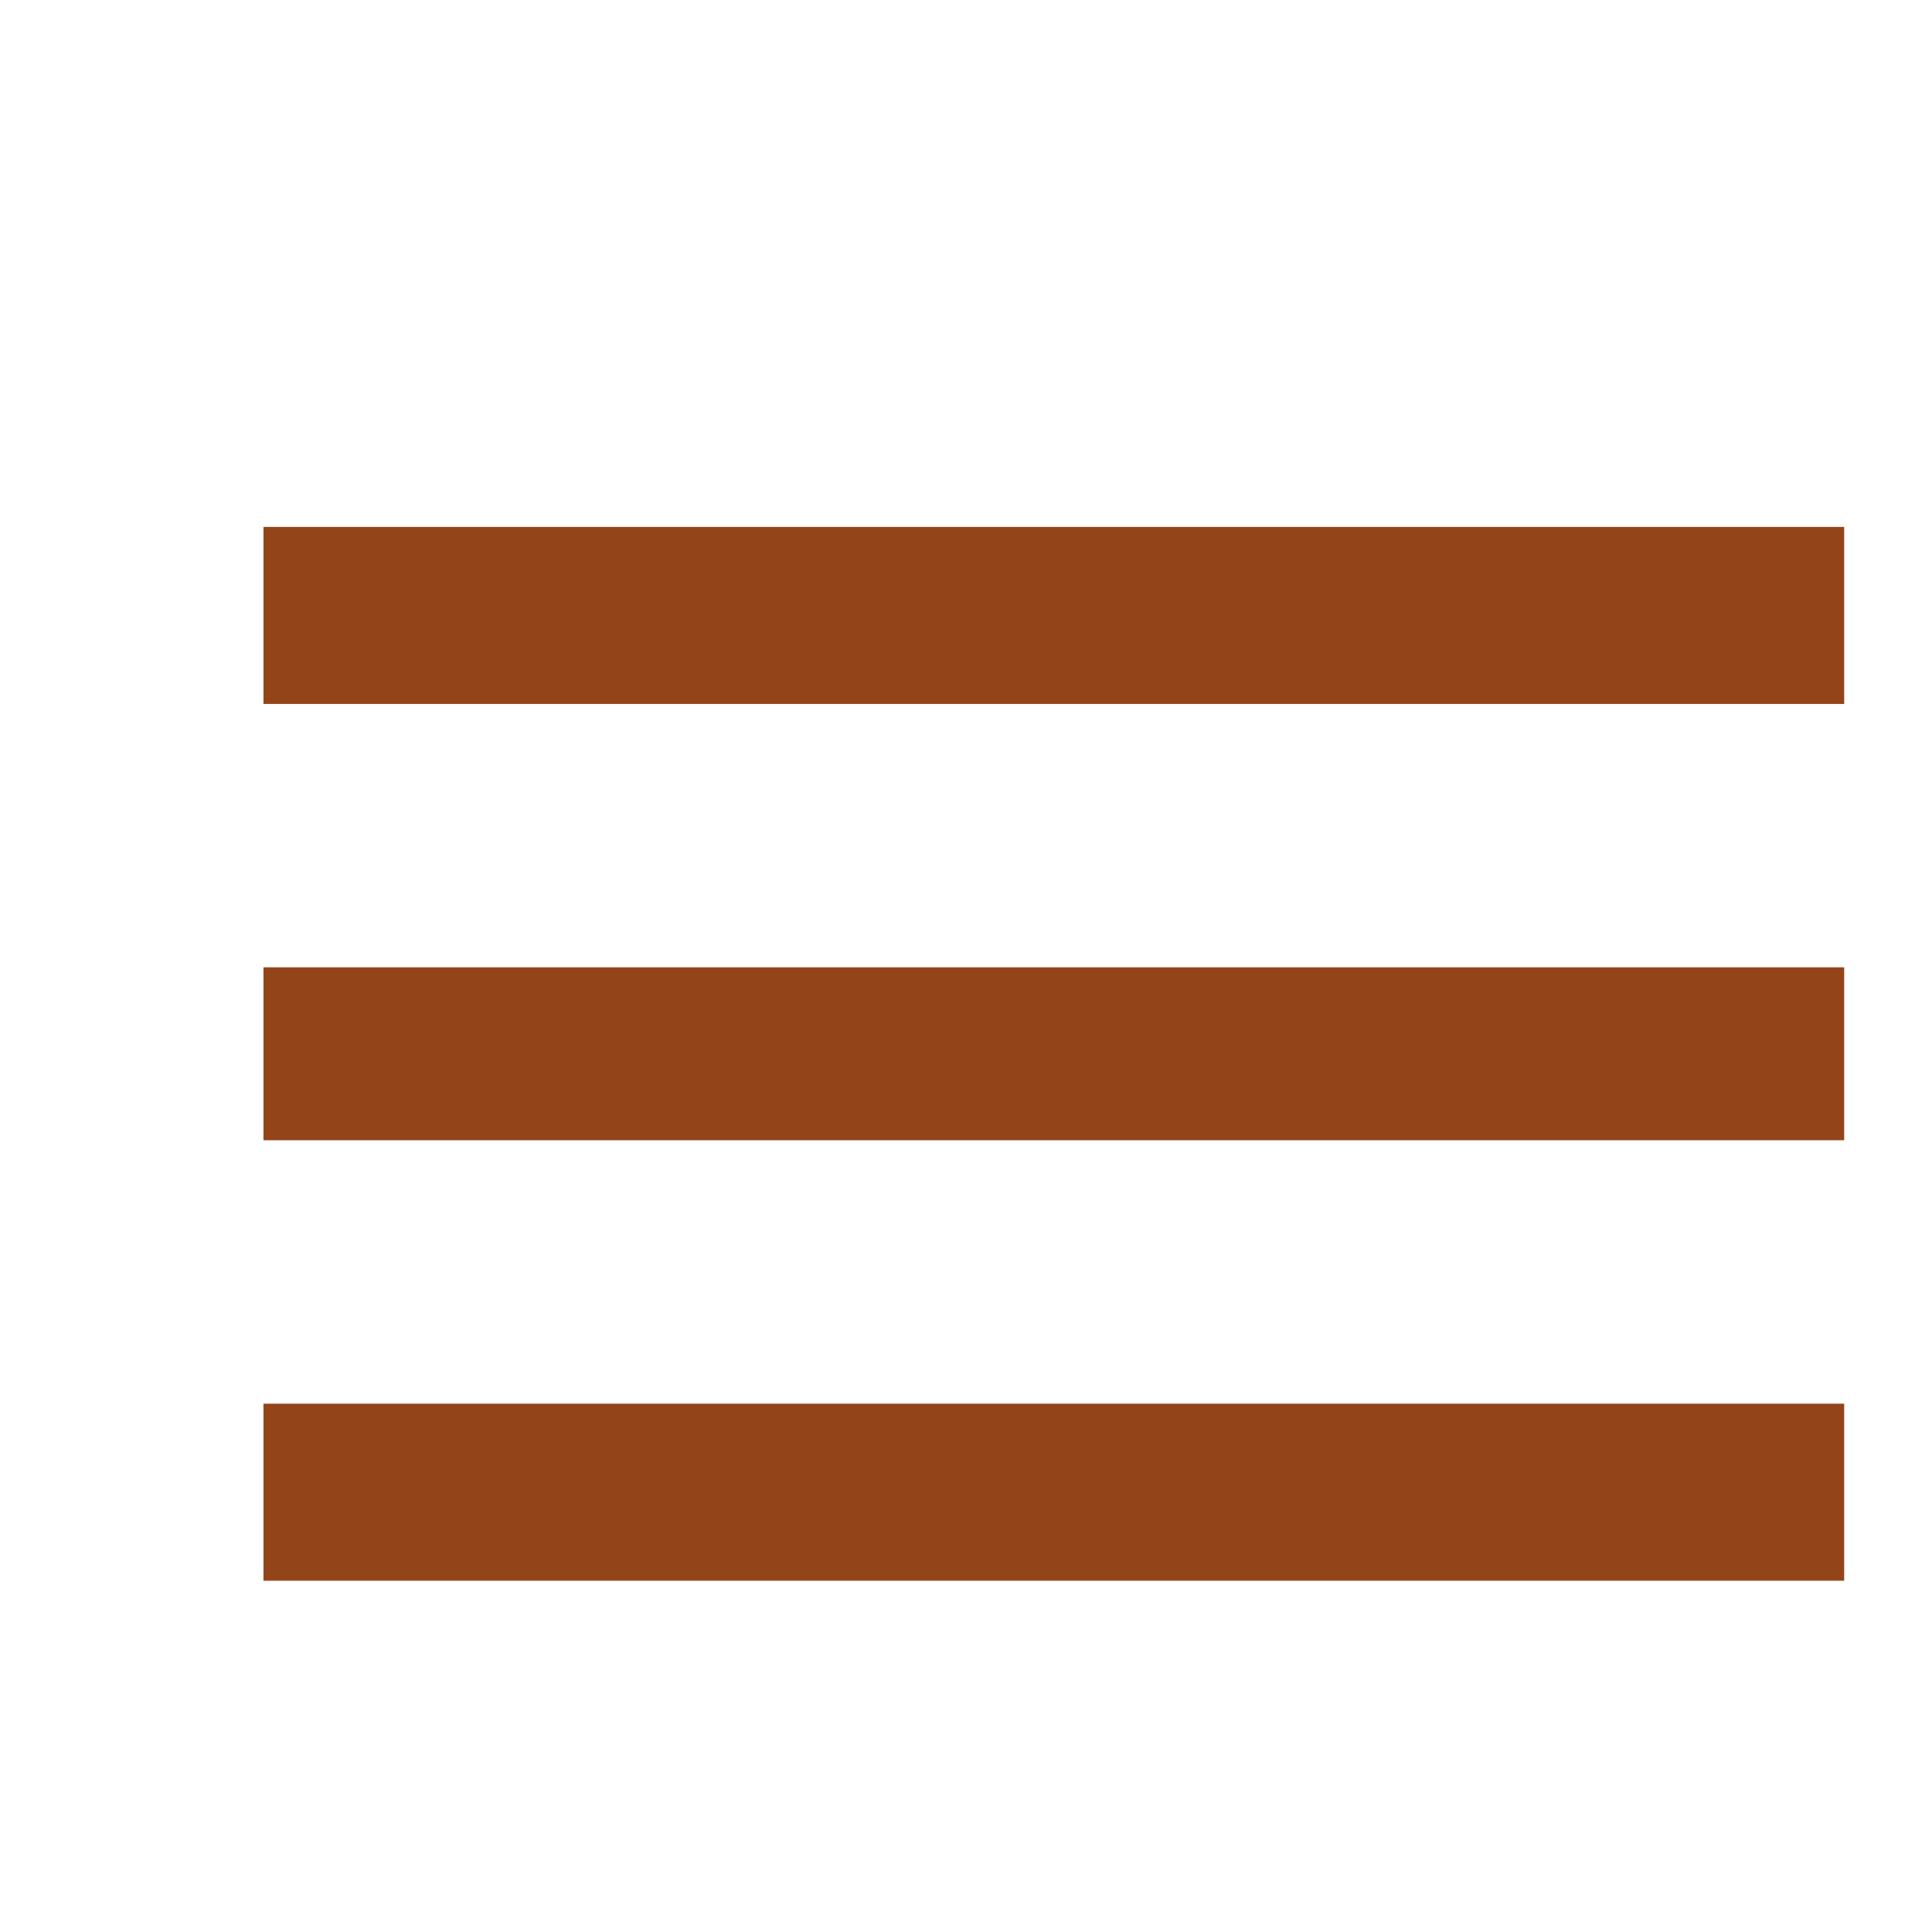
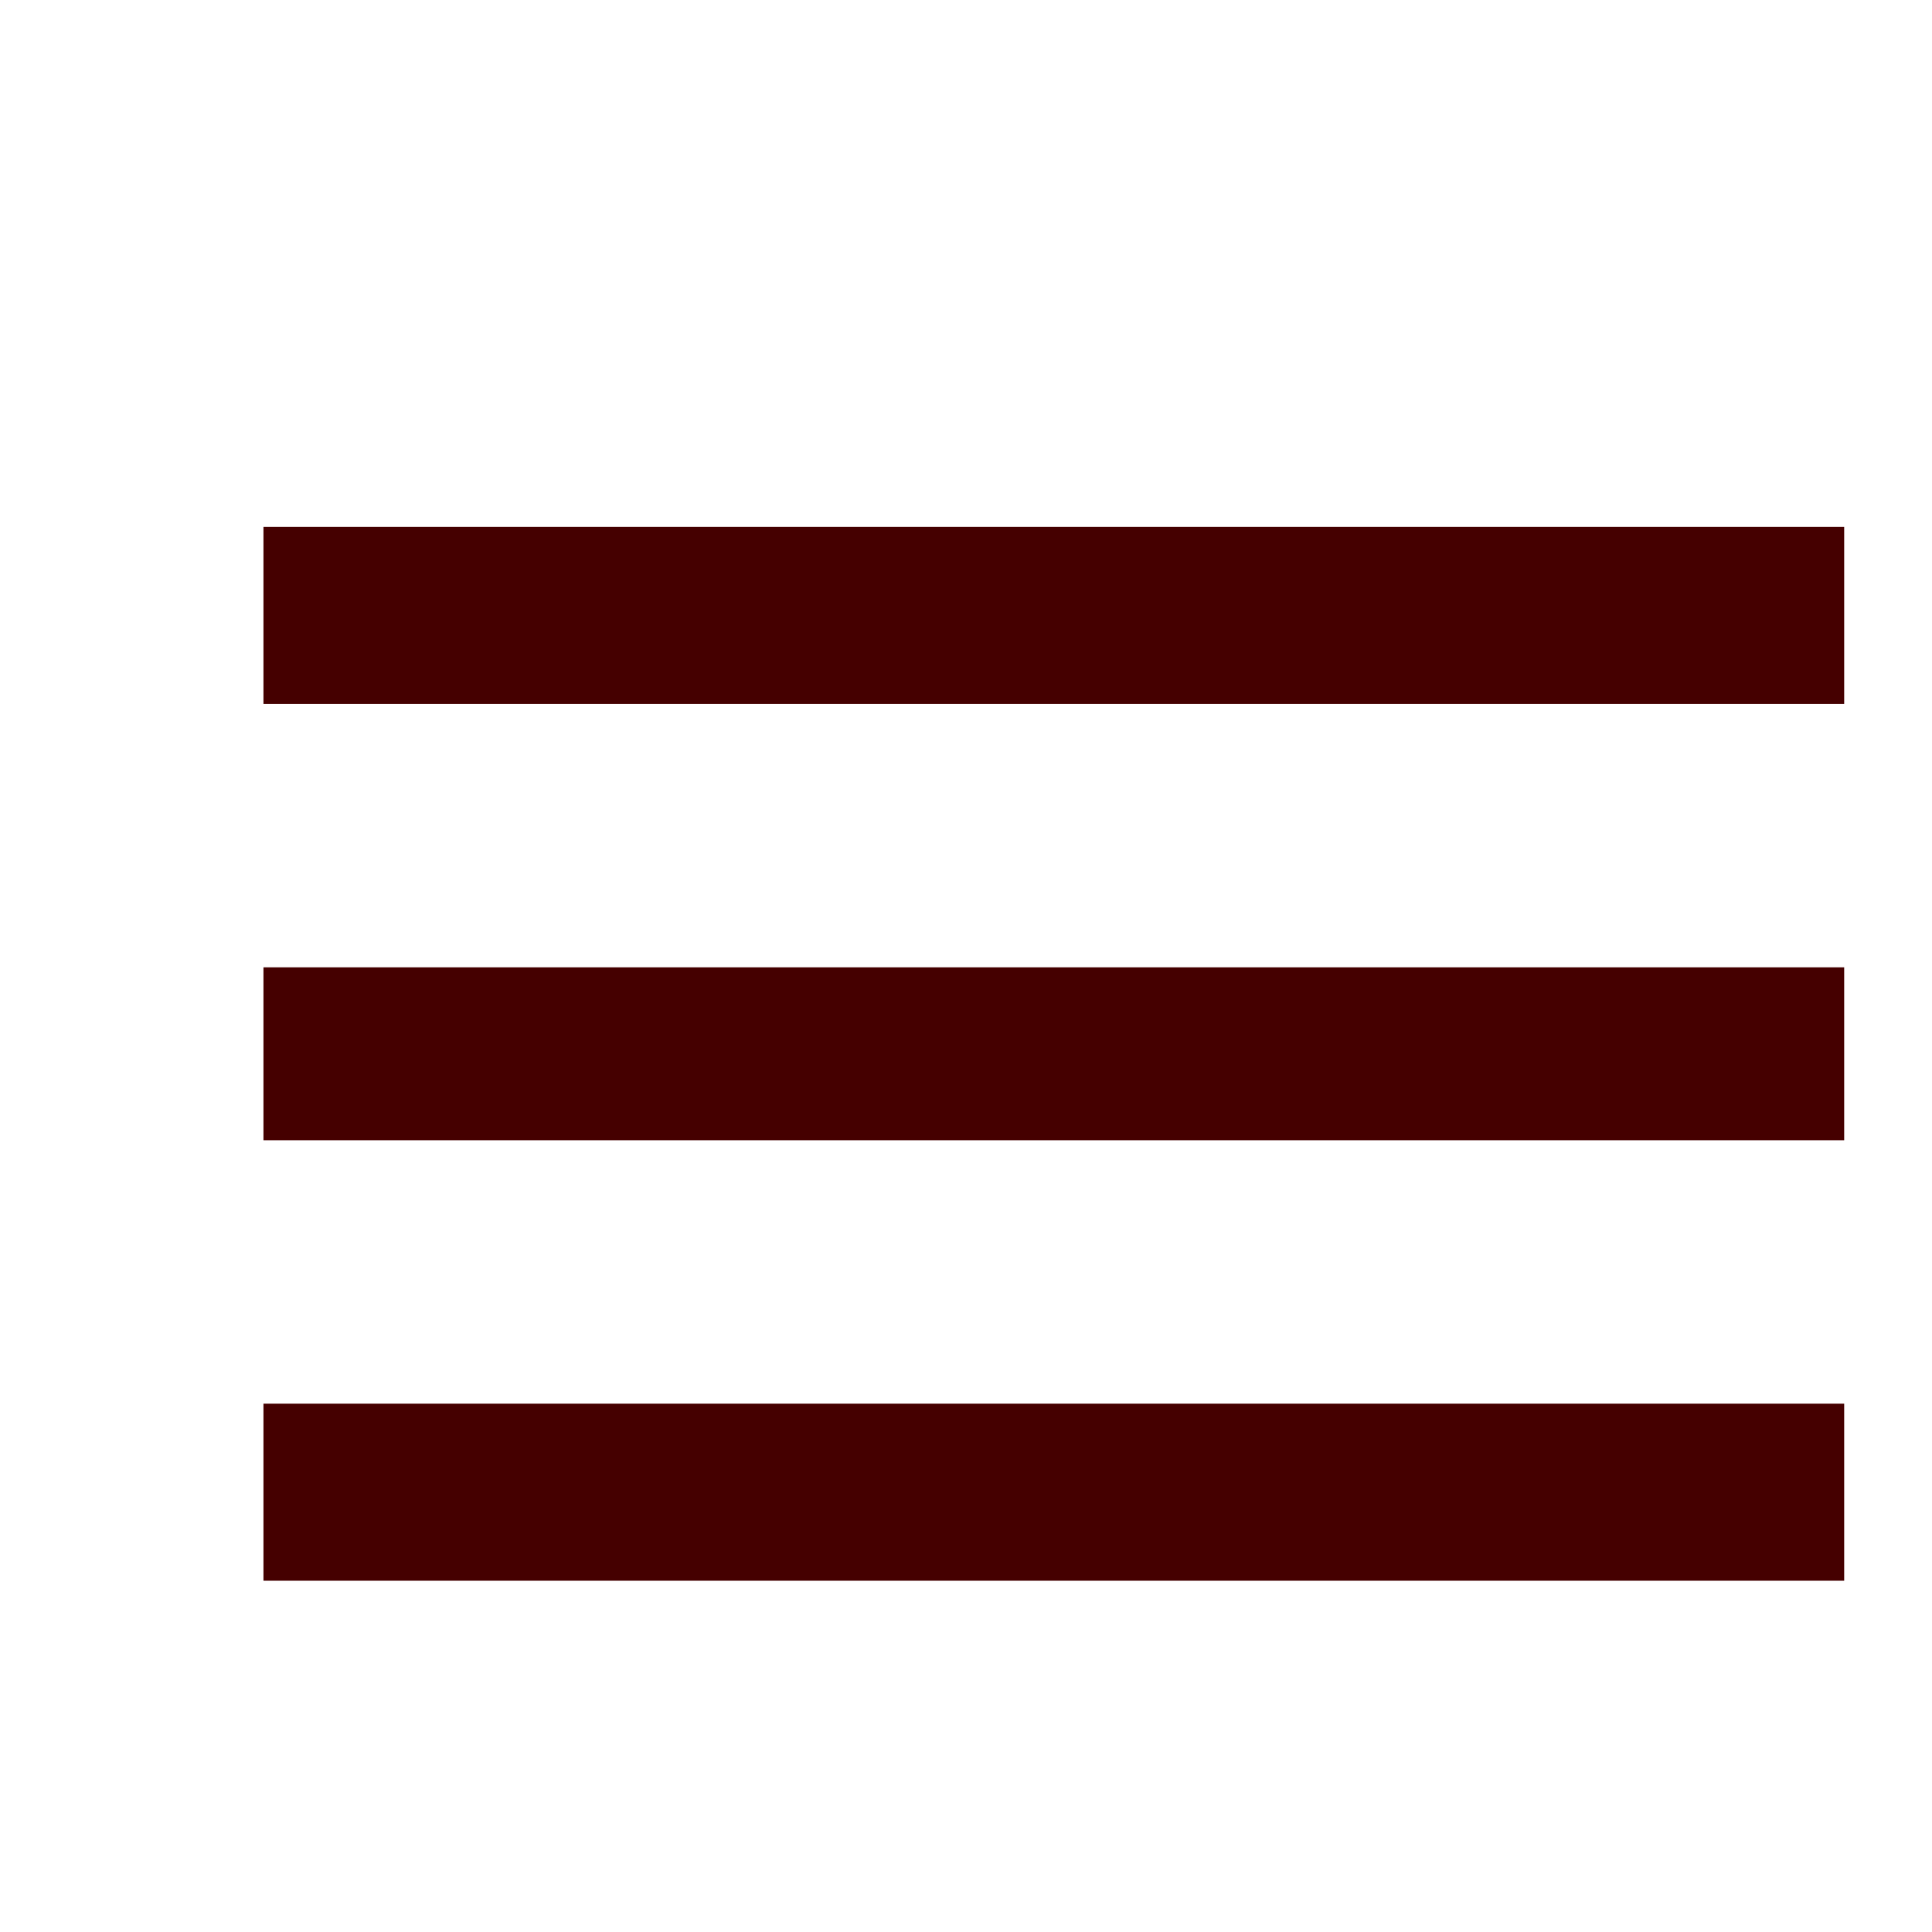
<svg xmlns="http://www.w3.org/2000/svg" version="1.1" width="29" height="29" viewBox="0 0 22 22">
  <linearGradient id="gradient1" x1="0%" y1="0%" x2="100%" y2="0%">
    <stop offset="0%" style="stop-color: #883000; stop-opacity: .9" />
    <stop offset="100%" style="stop-color: #883000; stop-opacity: .9" />
  </linearGradient>
-   <path fill="url(#gradient1)" d="M3 6h18v2.016h-18v-2.016zM3 12.984v-1.969h18v1.969h-18zM3 18v-2.016h18v2.016h-18z" />
+   <path fill="#450000" d="M3 6h18v2.016h-18v-2.016zM3 12.984v-1.969h18v1.969h-18zM3 18v-2.016h18v2.016h-18z" />
</svg>
